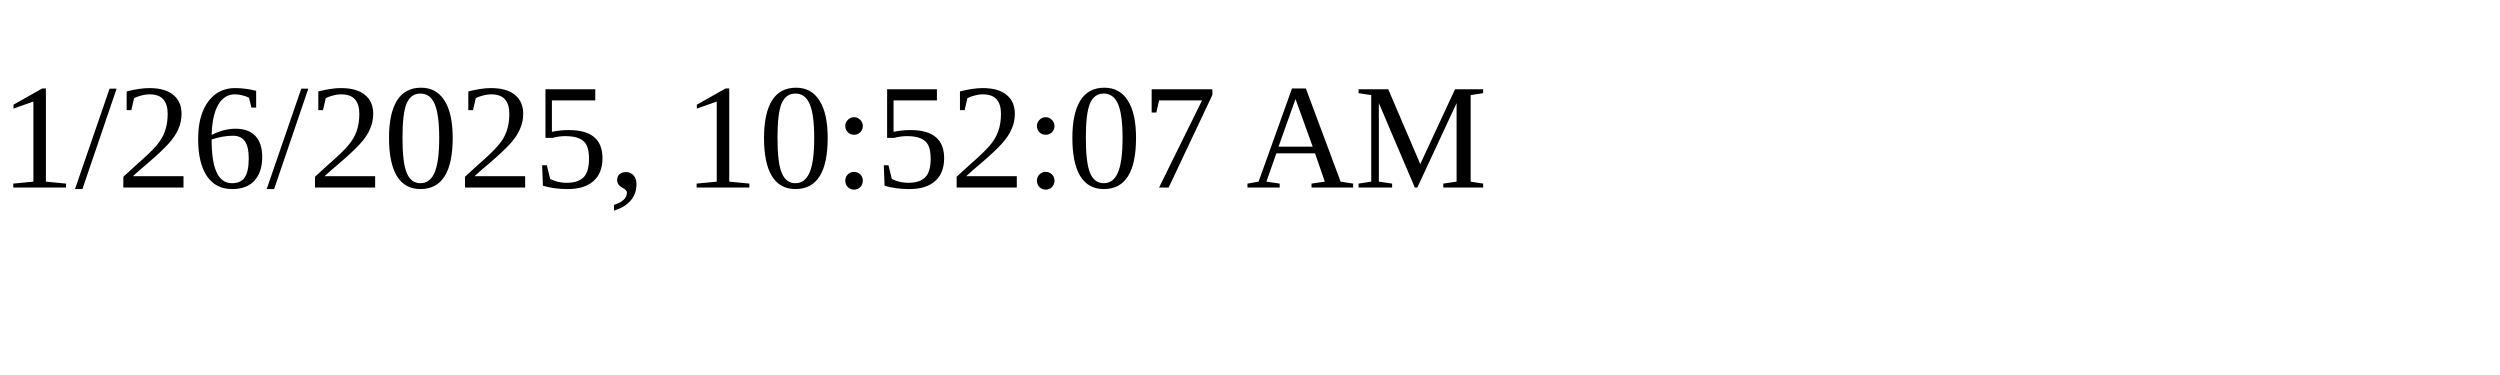
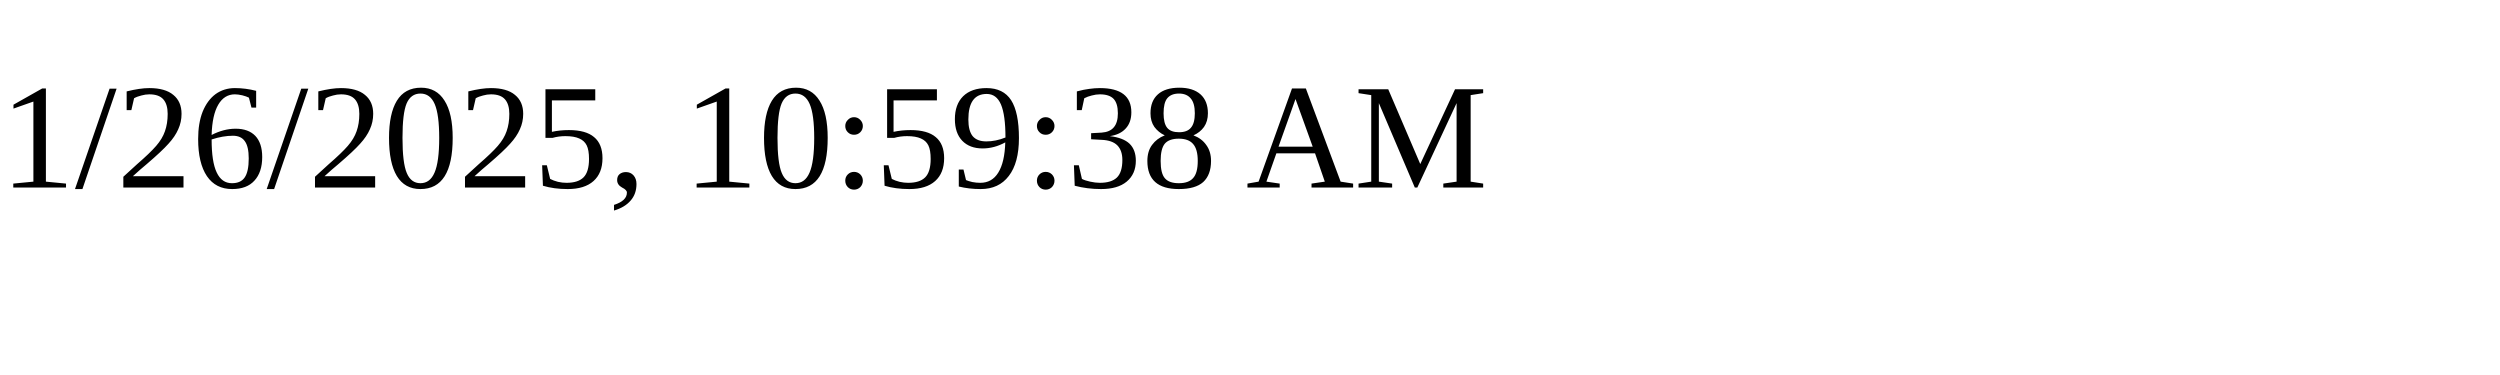
<svg xmlns="http://www.w3.org/2000/svg" height="30" width="200">
-   <text x="0" y="15">1/26/2025, 10:52:07 AM</text>
+   <text x="0" y="15">1/26/2025, 10:59:38 AM</text>
</svg>
